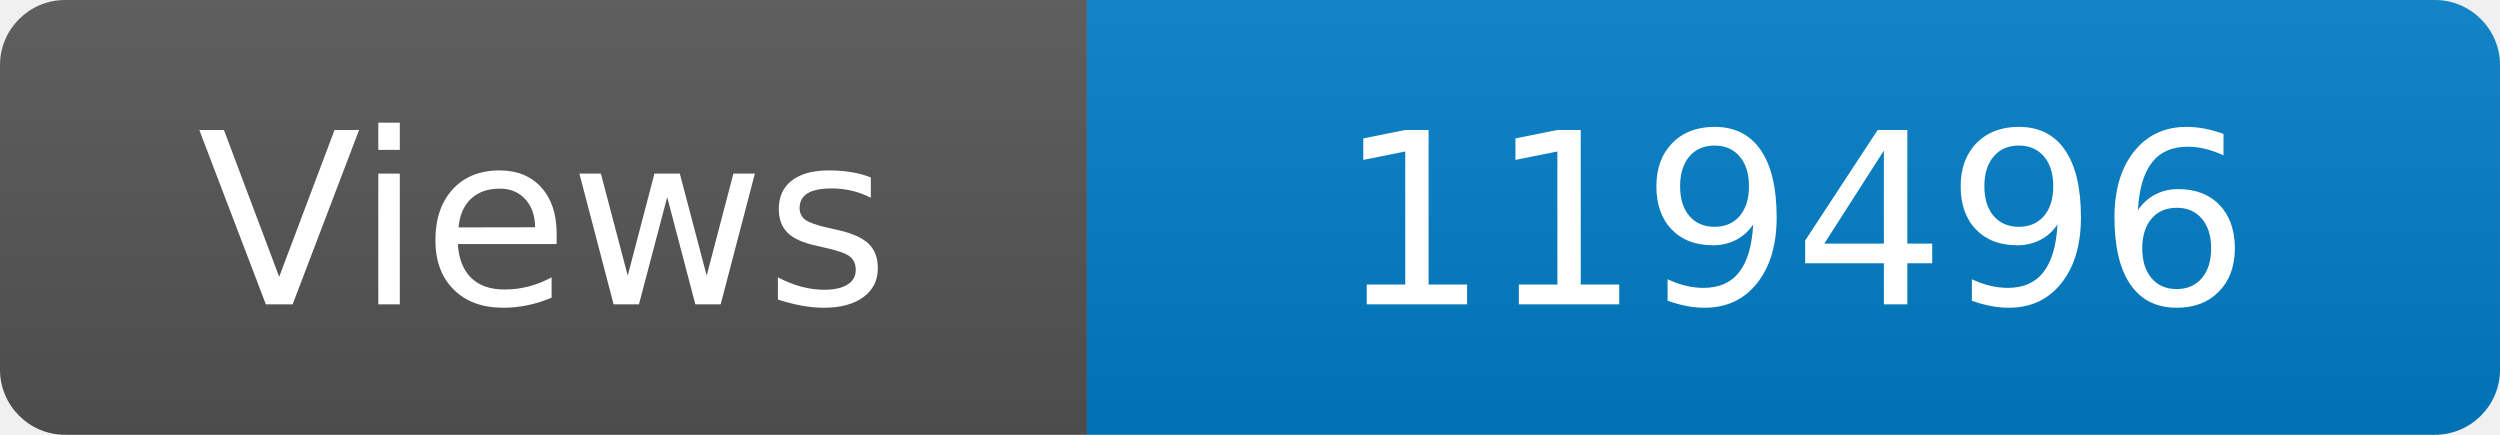
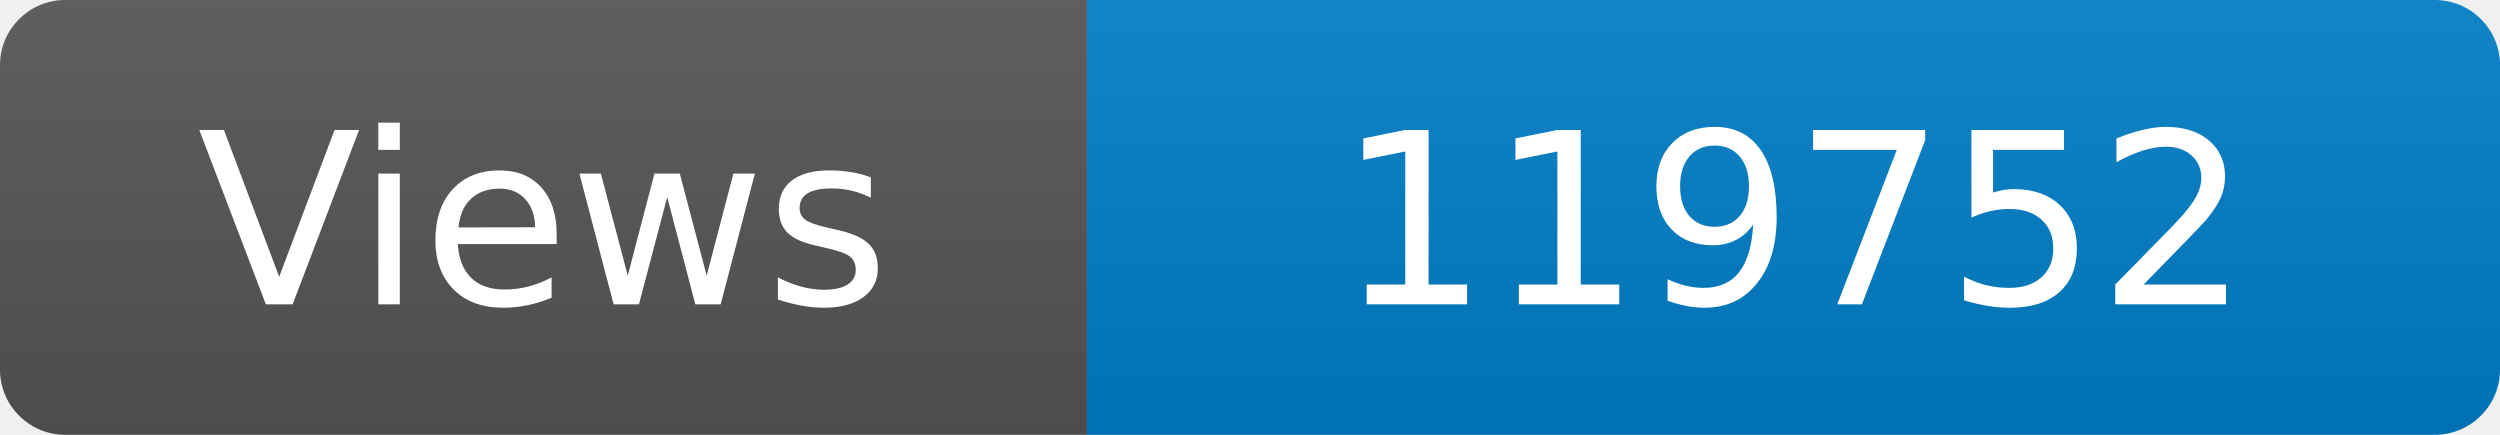
<svg xmlns="http://www.w3.org/2000/svg" width="115" height="20" role="img" aria-label="Maintained?: yes">
  <linearGradient id="s" x2="0" y2="100%">
    <stop offset="0" stop-color="#bbb" stop-opacity=".1" />
    <stop offset="1" stop-opacity=".1" />
  </linearGradient>
  <clipPath id="r">
    <rect width="115" height="20" rx="3" fill="#fff" />
  </clipPath>
  <g clip-path="url(#r)">
    <rect width="50" height="20" fill="#555" />
    <rect x="50" width="160" height="20" fill="#007ec6" />
    <rect width="115" height="20" fill="url(#s)" />
  </g>
  <g fill="#fff" text-anchor="middle" font-family="Verdana,Geneva,DejaVu Sans,sans-serif" font-size="110">
    <text x="250" y="140" transform="scale(.1)" fill="#fff">Views</text>
-     <text x="825" y="140" transform="scale(.1)" fill="#fff">119496</text>
+     <text x="825" y="140" transform="scale(.1)" fill="#fff">119752</text>
  </g>
</svg>
